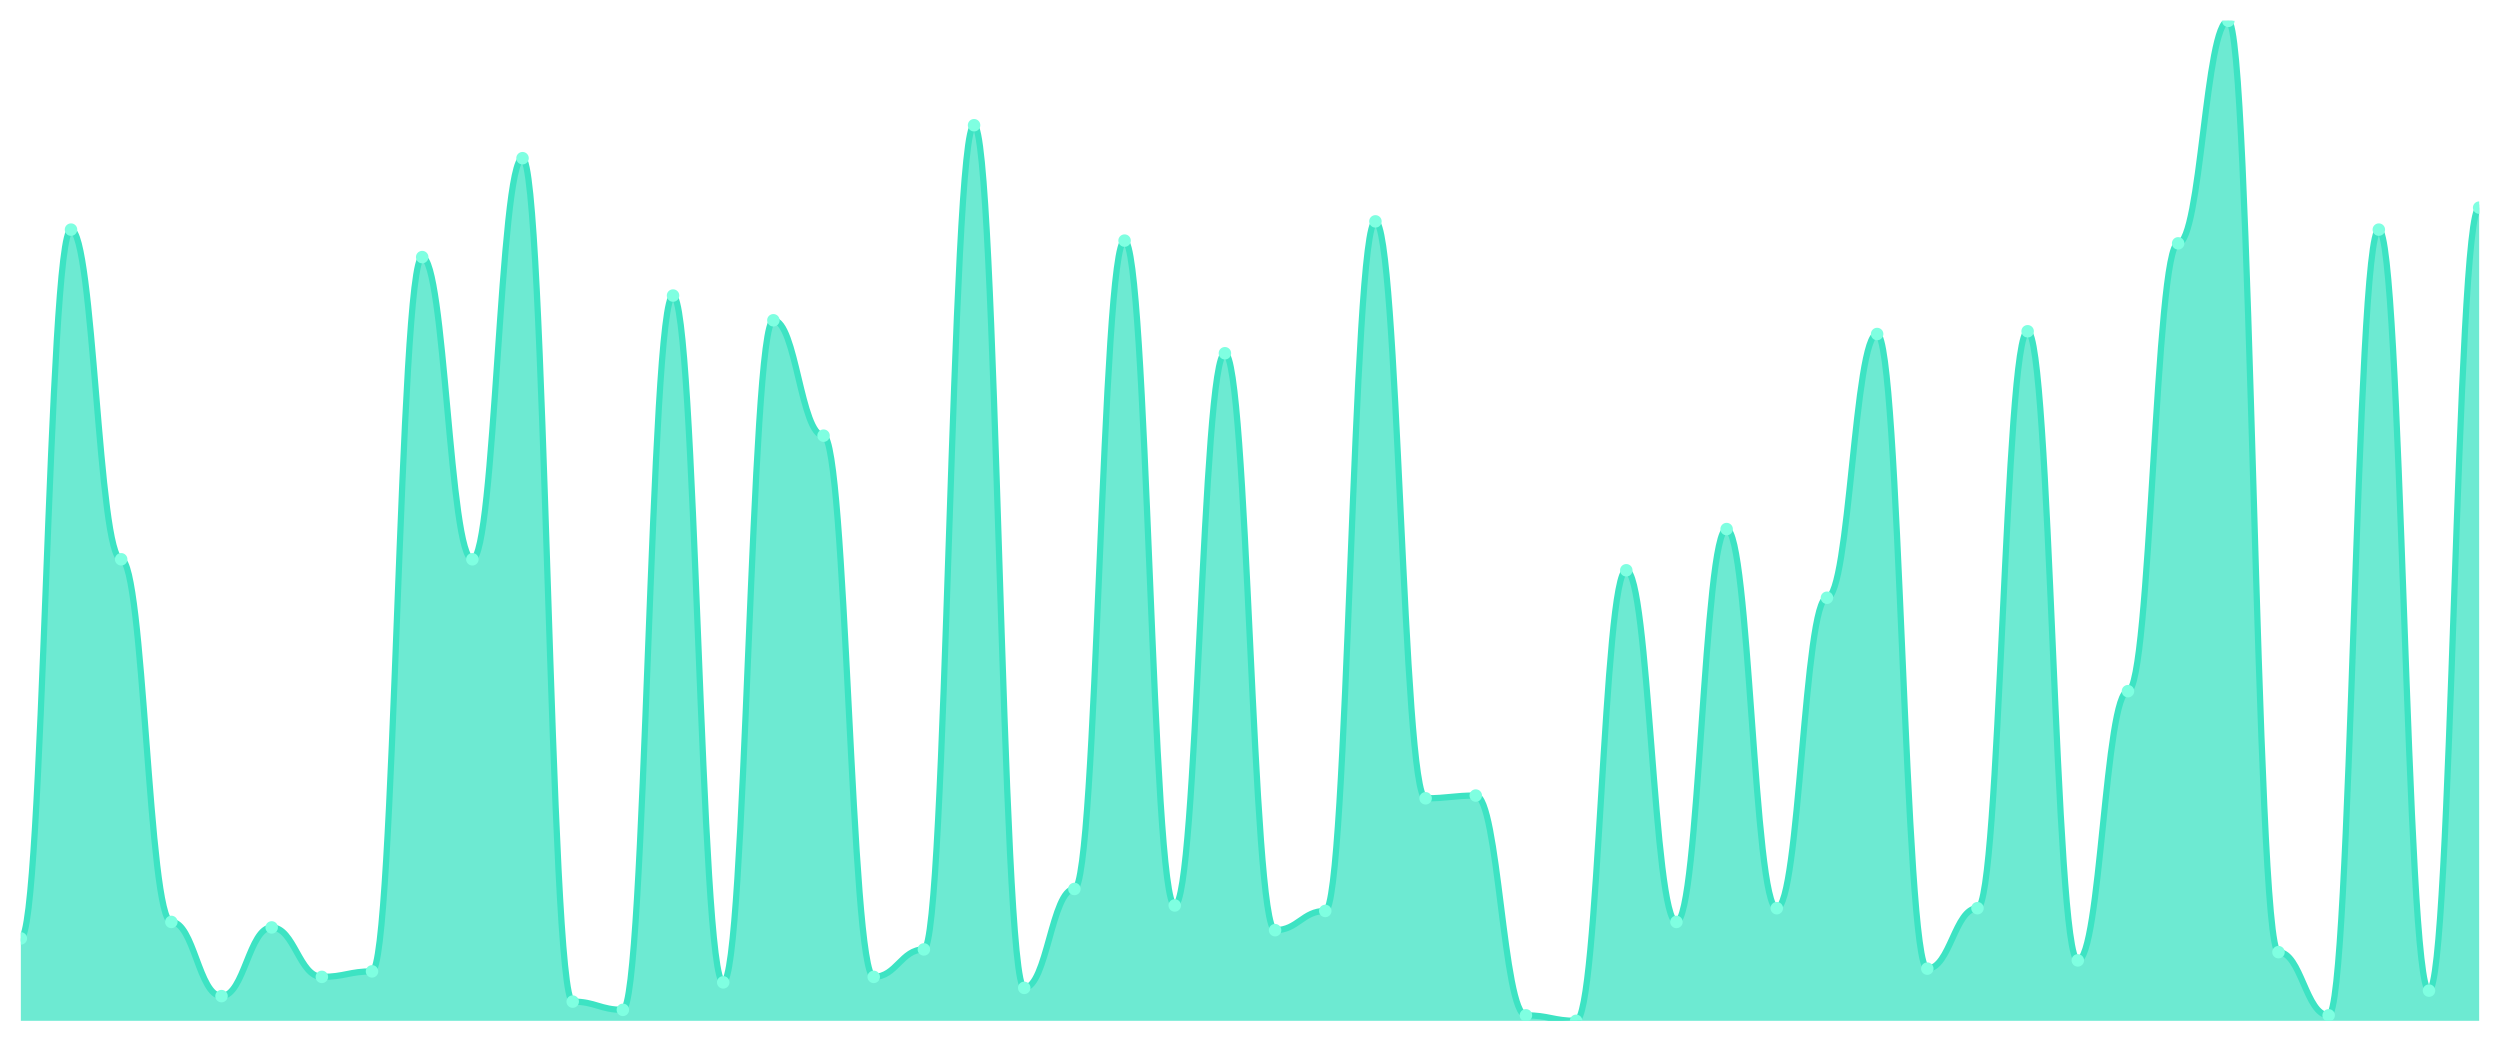
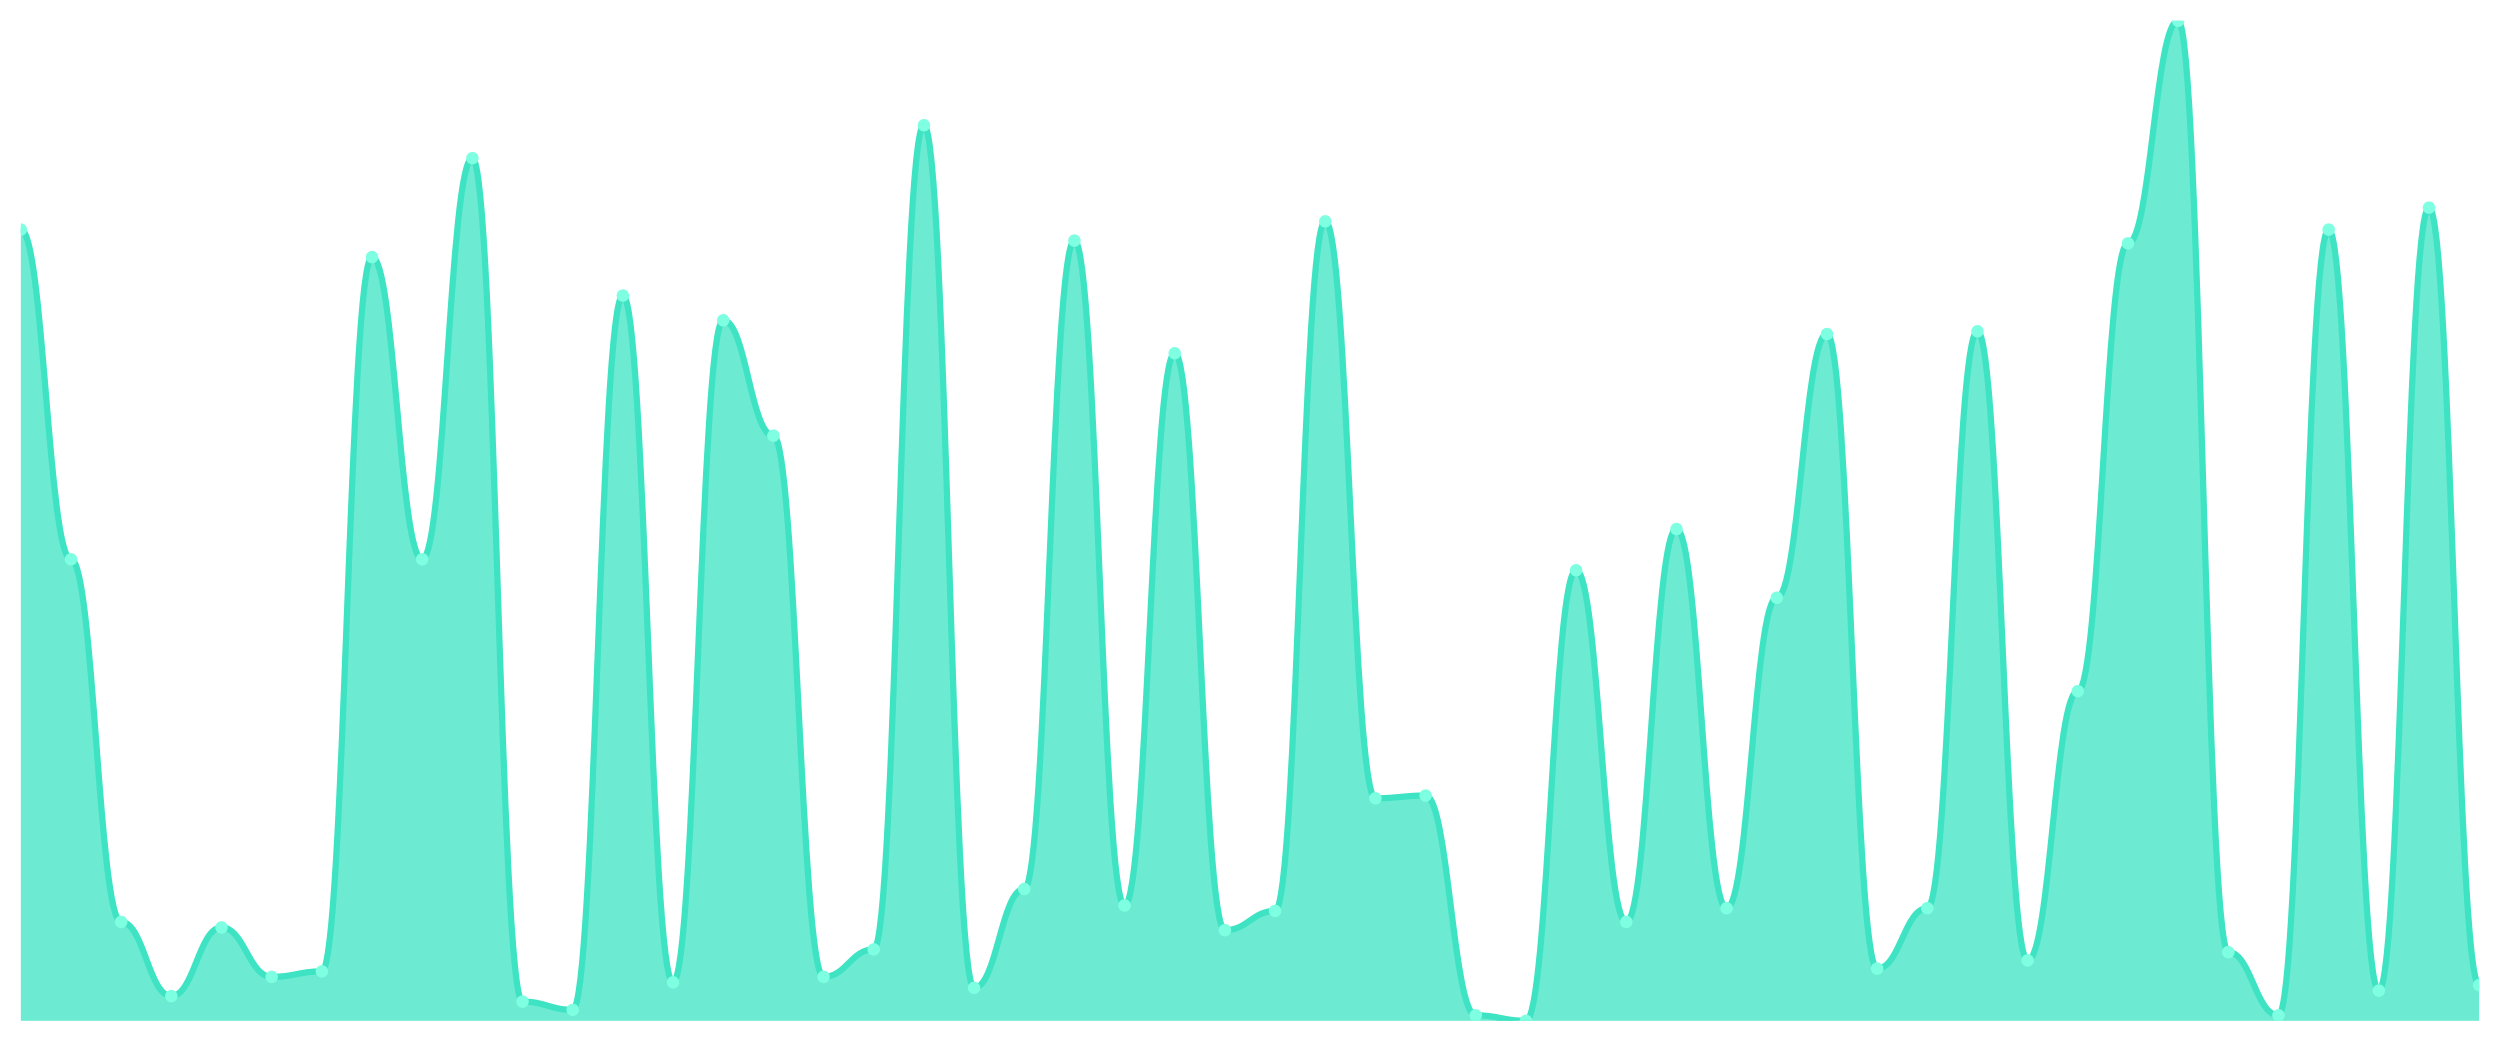
<svg xmlns="http://www.w3.org/2000/svg" viewBox="0 0 1200 500" width="1200" height="500">
  <defs>
    <clipPath id="c">
      <rect x="10" y="10" width="1180" height="480" />
    </clipPath>
  </defs>
  <rect width="1200" height="500" fill="none" />
  <g clip-path="url(#c)">
-     <path d="M 10,490 L 10,450.44 C 20.837,450.44 23.245,110.22 34.082,110.22 C 44.918,110.22 47.327,268.462 58.163,268.462 C 69,268.462 71.408,442.527 82.245,442.527 C 93.082,442.527 95.49,478.132 106.327,478.132 C 117.163,478.132 119.571,445.165 130.408,445.165 C 141.245,445.165 143.653,468.901 154.49,468.901 C 165.327,468.901 167.735,466.264 178.571,466.264 C 189.408,466.264 191.816,123.407 202.653,123.407 C 213.49,123.407 215.898,268.462 226.735,268.462 C 237.571,268.462 239.98,75.934 250.816,75.934 C 261.653,75.934 264.061,480.769 274.898,480.769 C 285.735,480.769 288.143,484.725 298.98,484.725 C 309.816,484.725 312.224,141.868 323.061,141.868 C 333.898,141.868 336.306,471.538 347.143,471.538 C 357.98,471.538 360.388,153.736 371.224,153.736 C 382.061,153.736 384.469,209.121 395.306,209.121 C 406.143,209.121 408.551,468.901 419.388,468.901 C 430.224,468.901 432.633,455.714 443.469,455.714 C 454.306,455.714 456.714,60.11 467.551,60.11 C 478.388,60.11 480.796,474.176 491.633,474.176 C 502.469,474.176 504.878,426.703 515.714,426.703 C 526.551,426.703 528.959,115.495 539.796,115.495 C 550.633,115.495 553.041,434.615 563.878,434.615 C 574.714,434.615 577.122,169.56 587.959,169.56 C 598.796,169.56 601.204,446.484 612.041,446.484 C 622.878,446.484 625.286,437.253 636.122,437.253 C 646.959,437.253 649.367,106.264 660.204,106.264 C 671.041,106.264 673.449,383.187 684.286,383.187 C 695.122,383.187 697.531,381.868 708.367,381.868 C 719.204,381.868 721.612,487.363 732.449,487.363 C 743.286,487.363 745.694,490 756.531,490 C 767.367,490 769.776,273.736 780.612,273.736 C 791.449,273.736 793.857,442.527 804.694,442.527 C 815.531,442.527 817.939,253.956 828.776,253.956 C 839.612,253.956 842.02,435.934 852.857,435.934 C 863.694,435.934 866.102,286.923 876.939,286.923 C 887.776,286.923 890.184,160.33 901.02,160.33 C 911.857,160.33 914.265,464.945 925.102,464.945 C 935.939,464.945 938.347,435.934 949.184,435.934 C 960.02,435.934 962.429,159.011 973.265,159.011 C 984.102,159.011 986.51,460.989 997.347,460.989 C 1008.184,460.989 1010.592,331.758 1021.429,331.758 C 1032.265,331.758 1034.673,116.813 1045.51,116.813 C 1056.347,116.813 1058.755,10 1069.592,10 C 1080.429,10 1082.837,457.033 1093.673,457.033 C 1104.51,457.033 1106.918,487.363 1117.755,487.363 C 1128.592,487.363 1131,110.22 1141.837,110.22 C 1152.673,110.22 1155.082,475.495 1165.918,475.495 C 1176.755,475.495 1179.163,99.67 1190,99.67 L 1190,490 Z" fill="rgba(61,227,195,0.75)" />
-     <path d="M 10,450.44 C 20.837,450.44 23.245,110.22 34.082,110.22 C 44.918,110.22 47.327,268.462 58.163,268.462 C 69,268.462 71.408,442.527 82.245,442.527 C 93.082,442.527 95.49,478.132 106.327,478.132 C 117.163,478.132 119.571,445.165 130.408,445.165 C 141.245,445.165 143.653,468.901 154.49,468.901 C 165.327,468.901 167.735,466.264 178.571,466.264 C 189.408,466.264 191.816,123.407 202.653,123.407 C 213.49,123.407 215.898,268.462 226.735,268.462 C 237.571,268.462 239.98,75.934 250.816,75.934 C 261.653,75.934 264.061,480.769 274.898,480.769 C 285.735,480.769 288.143,484.725 298.98,484.725 C 309.816,484.725 312.224,141.868 323.061,141.868 C 333.898,141.868 336.306,471.538 347.143,471.538 C 357.98,471.538 360.388,153.736 371.224,153.736 C 382.061,153.736 384.469,209.121 395.306,209.121 C 406.143,209.121 408.551,468.901 419.388,468.901 C 430.224,468.901 432.633,455.714 443.469,455.714 C 454.306,455.714 456.714,60.11 467.551,60.11 C 478.388,60.11 480.796,474.176 491.633,474.176 C 502.469,474.176 504.878,426.703 515.714,426.703 C 526.551,426.703 528.959,115.495 539.796,115.495 C 550.633,115.495 553.041,434.615 563.878,434.615 C 574.714,434.615 577.122,169.56 587.959,169.56 C 598.796,169.56 601.204,446.484 612.041,446.484 C 622.878,446.484 625.286,437.253 636.122,437.253 C 646.959,437.253 649.367,106.264 660.204,106.264 C 671.041,106.264 673.449,383.187 684.286,383.187 C 695.122,383.187 697.531,381.868 708.367,381.868 C 719.204,381.868 721.612,487.363 732.449,487.363 C 743.286,487.363 745.694,490 756.531,490 C 767.367,490 769.776,273.736 780.612,273.736 C 791.449,273.736 793.857,442.527 804.694,442.527 C 815.531,442.527 817.939,253.956 828.776,253.956 C 839.612,253.956 842.02,435.934 852.857,435.934 C 863.694,435.934 866.102,286.923 876.939,286.923 C 887.776,286.923 890.184,160.33 901.02,160.33 C 911.857,160.33 914.265,464.945 925.102,464.945 C 935.939,464.945 938.347,435.934 949.184,435.934 C 960.02,435.934 962.429,159.011 973.265,159.011 C 984.102,159.011 986.51,460.989 997.347,460.989 C 1008.184,460.989 1010.592,331.758 1021.429,331.758 C 1032.265,331.758 1034.673,116.813 1045.51,116.813 C 1056.347,116.813 1058.755,10 1069.592,10 C 1080.429,10 1082.837,457.033 1093.673,457.033 C 1104.51,457.033 1106.918,487.363 1117.755,487.363 C 1128.592,487.363 1131,110.22 1141.837,110.22 C 1152.673,110.22 1155.082,475.495 1165.918,475.495 C 1176.755,475.495 1179.163,99.67 1190,99.67" fill="none" stroke="#3de3c3" stroke-width="3" stroke-linecap="round" stroke-linejoin="round" />
-     <circle cx="10" cy="450.44" r="3" fill="#7fffe1" />
-     <circle cx="34.082" cy="110.22" r="3" fill="#7fffe1" />
-     <circle cx="58.163" cy="268.462" r="3" fill="#7fffe1" />
-     <circle cx="82.245" cy="442.527" r="3" fill="#7fffe1" />
-     <circle cx="106.327" cy="478.132" r="3" fill="#7fffe1" />
-     <circle cx="130.408" cy="445.165" r="3" fill="#7fffe1" />
-     <circle cx="154.49" cy="468.901" r="3" fill="#7fffe1" />
-     <circle cx="178.571" cy="466.264" r="3" fill="#7fffe1" />
-     <circle cx="202.653" cy="123.407" r="3" fill="#7fffe1" />
-     <circle cx="226.735" cy="268.462" r="3" fill="#7fffe1" />
-     <circle cx="250.816" cy="75.934" r="3" fill="#7fffe1" />
-     <circle cx="274.898" cy="480.769" r="3" fill="#7fffe1" />
-     <circle cx="298.98" cy="484.725" r="3" fill="#7fffe1" />
-     <circle cx="323.061" cy="141.868" r="3" fill="#7fffe1" />
-     <circle cx="347.143" cy="471.538" r="3" fill="#7fffe1" />
-     <circle cx="371.224" cy="153.736" r="3" fill="#7fffe1" />
-     <circle cx="395.306" cy="209.121" r="3" fill="#7fffe1" />
-     <circle cx="419.388" cy="468.901" r="3" fill="#7fffe1" />
-     <circle cx="443.469" cy="455.714" r="3" fill="#7fffe1" />
-     <circle cx="467.551" cy="60.11" r="3" fill="#7fffe1" />
-     <circle cx="491.633" cy="474.176" r="3" fill="#7fffe1" />
-     <circle cx="515.714" cy="426.703" r="3" fill="#7fffe1" />
-     <circle cx="539.796" cy="115.495" r="3" fill="#7fffe1" />
-     <circle cx="563.878" cy="434.615" r="3" fill="#7fffe1" />
-     <circle cx="587.959" cy="169.56" r="3" fill="#7fffe1" />
-     <circle cx="612.041" cy="446.484" r="3" fill="#7fffe1" />
-     <circle cx="636.122" cy="437.253" r="3" fill="#7fffe1" />
-     <circle cx="660.204" cy="106.264" r="3" fill="#7fffe1" />
-     <circle cx="684.286" cy="383.187" r="3" fill="#7fffe1" />
-     <circle cx="708.367" cy="381.868" r="3" fill="#7fffe1" />
-     <circle cx="732.449" cy="487.363" r="3" fill="#7fffe1" />
-     <circle cx="756.531" cy="490" r="3" fill="#7fffe1" />
-     <circle cx="780.612" cy="273.736" r="3" fill="#7fffe1" />
-     <circle cx="804.694" cy="442.527" r="3" fill="#7fffe1" />
-     <circle cx="828.776" cy="253.956" r="3" fill="#7fffe1" />
-     <circle cx="852.857" cy="435.934" r="3" fill="#7fffe1" />
-     <circle cx="876.939" cy="286.923" r="3" fill="#7fffe1" />
-     <circle cx="901.02" cy="160.33" r="3" fill="#7fffe1" />
-     <circle cx="925.102" cy="464.945" r="3" fill="#7fffe1" />
-     <circle cx="949.184" cy="435.934" r="3" fill="#7fffe1" />
-     <circle cx="973.265" cy="159.011" r="3" fill="#7fffe1" />
-     <circle cx="997.347" cy="460.989" r="3" fill="#7fffe1" />
-     <circle cx="1021.429" cy="331.758" r="3" fill="#7fffe1" />
-     <circle cx="1045.51" cy="116.813" r="3" fill="#7fffe1" />
-     <circle cx="1069.592" cy="10" r="3" fill="#7fffe1" />
-     <circle cx="1093.673" cy="457.033" r="3" fill="#7fffe1" />
-     <circle cx="1117.755" cy="487.363" r="3" fill="#7fffe1" />
-     <circle cx="1141.837" cy="110.22" r="3" fill="#7fffe1" />
-     <circle cx="1165.918" cy="475.495" r="3" fill="#7fffe1" />
-     <circle cx="1190" cy="99.67" r="3" fill="#7fffe1" />
+     <path d="M 10,490 L 10,110.22 C 20.837,110.22 23.245,268.462 34.082,268.462 C 44.918,268.462 47.327,442.527 58.163,442.527 C 69,442.527 71.408,478.132 82.245,478.132 C 93.082,478.132 95.49,445.165 106.327,445.165 C 117.163,445.165 119.571,468.901 130.408,468.901 C 141.245,468.901 143.653,466.264 154.49,466.264 C 165.327,466.264 167.735,123.407 178.571,123.407 C 189.408,123.407 191.816,268.462 202.653,268.462 C 213.49,268.462 215.898,75.934 226.735,75.934 C 237.571,75.934 239.98,480.769 250.816,480.769 C 261.653,480.769 264.061,484.725 274.898,484.725 C 285.735,484.725 288.143,141.868 298.98,141.868 C 309.816,141.868 312.224,471.538 323.061,471.538 C 333.898,471.538 336.306,153.736 347.143,153.736 C 357.98,153.736 360.388,209.121 371.224,209.121 C 382.061,209.121 384.469,468.901 395.306,468.901 C 406.143,468.901 408.551,455.714 419.388,455.714 C 430.224,455.714 432.633,60.11 443.469,60.11 C 454.306,60.11 456.714,474.176 467.551,474.176 C 478.388,474.176 480.796,426.703 491.633,426.703 C 502.469,426.703 504.878,115.495 515.714,115.495 C 526.551,115.495 528.959,434.615 539.796,434.615 C 550.633,434.615 553.041,169.56 563.878,169.56 C 574.714,169.56 577.122,446.484 587.959,446.484 C 598.796,446.484 601.204,437.253 612.041,437.253 C 622.878,437.253 625.286,106.264 636.122,106.264 C 646.959,106.264 649.367,383.187 660.204,383.187 C 671.041,383.187 673.449,381.868 684.286,381.868 C 695.122,381.868 697.531,487.363 708.367,487.363 C 719.204,487.363 721.612,490 732.449,490 C 743.286,490 745.694,273.736 756.531,273.736 C 767.367,273.736 769.776,442.527 780.612,442.527 C 791.449,442.527 793.857,253.956 804.694,253.956 C 815.531,253.956 817.939,435.934 828.776,435.934 C 839.612,435.934 842.02,286.923 852.857,286.923 C 863.694,286.923 866.102,160.33 876.939,160.33 C 887.776,160.33 890.184,464.945 901.02,464.945 C 911.857,464.945 914.265,435.934 925.102,435.934 C 935.939,435.934 938.347,159.011 949.184,159.011 C 960.02,159.011 962.429,460.989 973.265,460.989 C 984.102,460.989 986.51,331.758 997.347,331.758 C 1008.184,331.758 1010.592,116.813 1021.429,116.813 C 1032.265,116.813 1034.673,10 1045.51,10 C 1056.347,10 1058.755,457.033 1069.592,457.033 C 1080.429,457.033 1082.837,487.363 1093.673,487.363 C 1104.51,487.363 1106.918,110.22 1117.755,110.22 C 1128.592,110.22 1131,475.495 1141.837,475.495 C 1152.673,475.495 1155.082,99.67 1165.918,99.67 C 1176.755,99.67 1179.163,472.857 1190,472.857 L 1190,490 Z" fill="rgba(61,227,195,0.75)" />
+     <path d="M 10,110.22 C 20.837,110.22 23.245,268.462 34.082,268.462 C 44.918,268.462 47.327,442.527 58.163,442.527 C 69,442.527 71.408,478.132 82.245,478.132 C 93.082,478.132 95.49,445.165 106.327,445.165 C 117.163,445.165 119.571,468.901 130.408,468.901 C 141.245,468.901 143.653,466.264 154.49,466.264 C 165.327,466.264 167.735,123.407 178.571,123.407 C 189.408,123.407 191.816,268.462 202.653,268.462 C 213.49,268.462 215.898,75.934 226.735,75.934 C 237.571,75.934 239.98,480.769 250.816,480.769 C 261.653,480.769 264.061,484.725 274.898,484.725 C 285.735,484.725 288.143,141.868 298.98,141.868 C 309.816,141.868 312.224,471.538 323.061,471.538 C 333.898,471.538 336.306,153.736 347.143,153.736 C 357.98,153.736 360.388,209.121 371.224,209.121 C 382.061,209.121 384.469,468.901 395.306,468.901 C 406.143,468.901 408.551,455.714 419.388,455.714 C 430.224,455.714 432.633,60.11 443.469,60.11 C 454.306,60.11 456.714,474.176 467.551,474.176 C 478.388,474.176 480.796,426.703 491.633,426.703 C 502.469,426.703 504.878,115.495 515.714,115.495 C 526.551,115.495 528.959,434.615 539.796,434.615 C 550.633,434.615 553.041,169.56 563.878,169.56 C 574.714,169.56 577.122,446.484 587.959,446.484 C 598.796,446.484 601.204,437.253 612.041,437.253 C 622.878,437.253 625.286,106.264 636.122,106.264 C 646.959,106.264 649.367,383.187 660.204,383.187 C 671.041,383.187 673.449,381.868 684.286,381.868 C 695.122,381.868 697.531,487.363 708.367,487.363 C 719.204,487.363 721.612,490 732.449,490 C 743.286,490 745.694,273.736 756.531,273.736 C 767.367,273.736 769.776,442.527 780.612,442.527 C 791.449,442.527 793.857,253.956 804.694,253.956 C 815.531,253.956 817.939,435.934 828.776,435.934 C 839.612,435.934 842.02,286.923 852.857,286.923 C 863.694,286.923 866.102,160.33 876.939,160.33 C 887.776,160.33 890.184,464.945 901.02,464.945 C 911.857,464.945 914.265,435.934 925.102,435.934 C 935.939,435.934 938.347,159.011 949.184,159.011 C 960.02,159.011 962.429,460.989 973.265,460.989 C 984.102,460.989 986.51,331.758 997.347,331.758 C 1008.184,331.758 1010.592,116.813 1021.429,116.813 C 1032.265,116.813 1034.673,10 1045.51,10 C 1056.347,10 1058.755,457.033 1069.592,457.033 C 1080.429,457.033 1082.837,487.363 1093.673,487.363 C 1104.51,487.363 1106.918,110.22 1117.755,110.22 C 1128.592,110.22 1131,475.495 1141.837,475.495 C 1152.673,475.495 1155.082,99.67 1165.918,99.67 C 1176.755,99.67 1179.163,472.857 1190,472.857" fill="none" stroke="#3de3c3" stroke-width="3" stroke-linecap="round" stroke-linejoin="round" />
+     <circle cx="10" cy="110.22" r="3" fill="#7fffe1" />
+     <circle cx="34.082" cy="268.462" r="3" fill="#7fffe1" />
+     <circle cx="58.163" cy="442.527" r="3" fill="#7fffe1" />
+     <circle cx="82.245" cy="478.132" r="3" fill="#7fffe1" />
+     <circle cx="106.327" cy="445.165" r="3" fill="#7fffe1" />
+     <circle cx="130.408" cy="468.901" r="3" fill="#7fffe1" />
+     <circle cx="154.49" cy="466.264" r="3" fill="#7fffe1" />
+     <circle cx="178.571" cy="123.407" r="3" fill="#7fffe1" />
+     <circle cx="202.653" cy="268.462" r="3" fill="#7fffe1" />
+     <circle cx="226.735" cy="75.934" r="3" fill="#7fffe1" />
+     <circle cx="250.816" cy="480.769" r="3" fill="#7fffe1" />
+     <circle cx="274.898" cy="484.725" r="3" fill="#7fffe1" />
+     <circle cx="298.98" cy="141.868" r="3" fill="#7fffe1" />
+     <circle cx="323.061" cy="471.538" r="3" fill="#7fffe1" />
+     <circle cx="347.143" cy="153.736" r="3" fill="#7fffe1" />
+     <circle cx="371.224" cy="209.121" r="3" fill="#7fffe1" />
+     <circle cx="395.306" cy="468.901" r="3" fill="#7fffe1" />
+     <circle cx="419.388" cy="455.714" r="3" fill="#7fffe1" />
+     <circle cx="443.469" cy="60.11" r="3" fill="#7fffe1" />
+     <circle cx="467.551" cy="474.176" r="3" fill="#7fffe1" />
+     <circle cx="491.633" cy="426.703" r="3" fill="#7fffe1" />
+     <circle cx="515.714" cy="115.495" r="3" fill="#7fffe1" />
+     <circle cx="539.796" cy="434.615" r="3" fill="#7fffe1" />
+     <circle cx="563.878" cy="169.56" r="3" fill="#7fffe1" />
+     <circle cx="587.959" cy="446.484" r="3" fill="#7fffe1" />
+     <circle cx="612.041" cy="437.253" r="3" fill="#7fffe1" />
+     <circle cx="636.122" cy="106.264" r="3" fill="#7fffe1" />
+     <circle cx="660.204" cy="383.187" r="3" fill="#7fffe1" />
+     <circle cx="684.286" cy="381.868" r="3" fill="#7fffe1" />
+     <circle cx="708.367" cy="487.363" r="3" fill="#7fffe1" />
+     <circle cx="732.449" cy="490" r="3" fill="#7fffe1" />
+     <circle cx="756.531" cy="273.736" r="3" fill="#7fffe1" />
+     <circle cx="780.612" cy="442.527" r="3" fill="#7fffe1" />
+     <circle cx="804.694" cy="253.956" r="3" fill="#7fffe1" />
+     <circle cx="828.776" cy="435.934" r="3" fill="#7fffe1" />
+     <circle cx="852.857" cy="286.923" r="3" fill="#7fffe1" />
+     <circle cx="876.939" cy="160.33" r="3" fill="#7fffe1" />
+     <circle cx="901.02" cy="464.945" r="3" fill="#7fffe1" />
+     <circle cx="925.102" cy="435.934" r="3" fill="#7fffe1" />
+     <circle cx="949.184" cy="159.011" r="3" fill="#7fffe1" />
+     <circle cx="973.265" cy="460.989" r="3" fill="#7fffe1" />
+     <circle cx="997.347" cy="331.758" r="3" fill="#7fffe1" />
+     <circle cx="1021.429" cy="116.813" r="3" fill="#7fffe1" />
+     <circle cx="1045.51" cy="10" r="3" fill="#7fffe1" />
+     <circle cx="1069.592" cy="457.033" r="3" fill="#7fffe1" />
+     <circle cx="1093.673" cy="487.363" r="3" fill="#7fffe1" />
+     <circle cx="1117.755" cy="110.22" r="3" fill="#7fffe1" />
+     <circle cx="1141.837" cy="475.495" r="3" fill="#7fffe1" />
+     <circle cx="1165.918" cy="99.67" r="3" fill="#7fffe1" />
+     <circle cx="1190" cy="472.857" r="3" fill="#7fffe1" />
  </g>
</svg>
